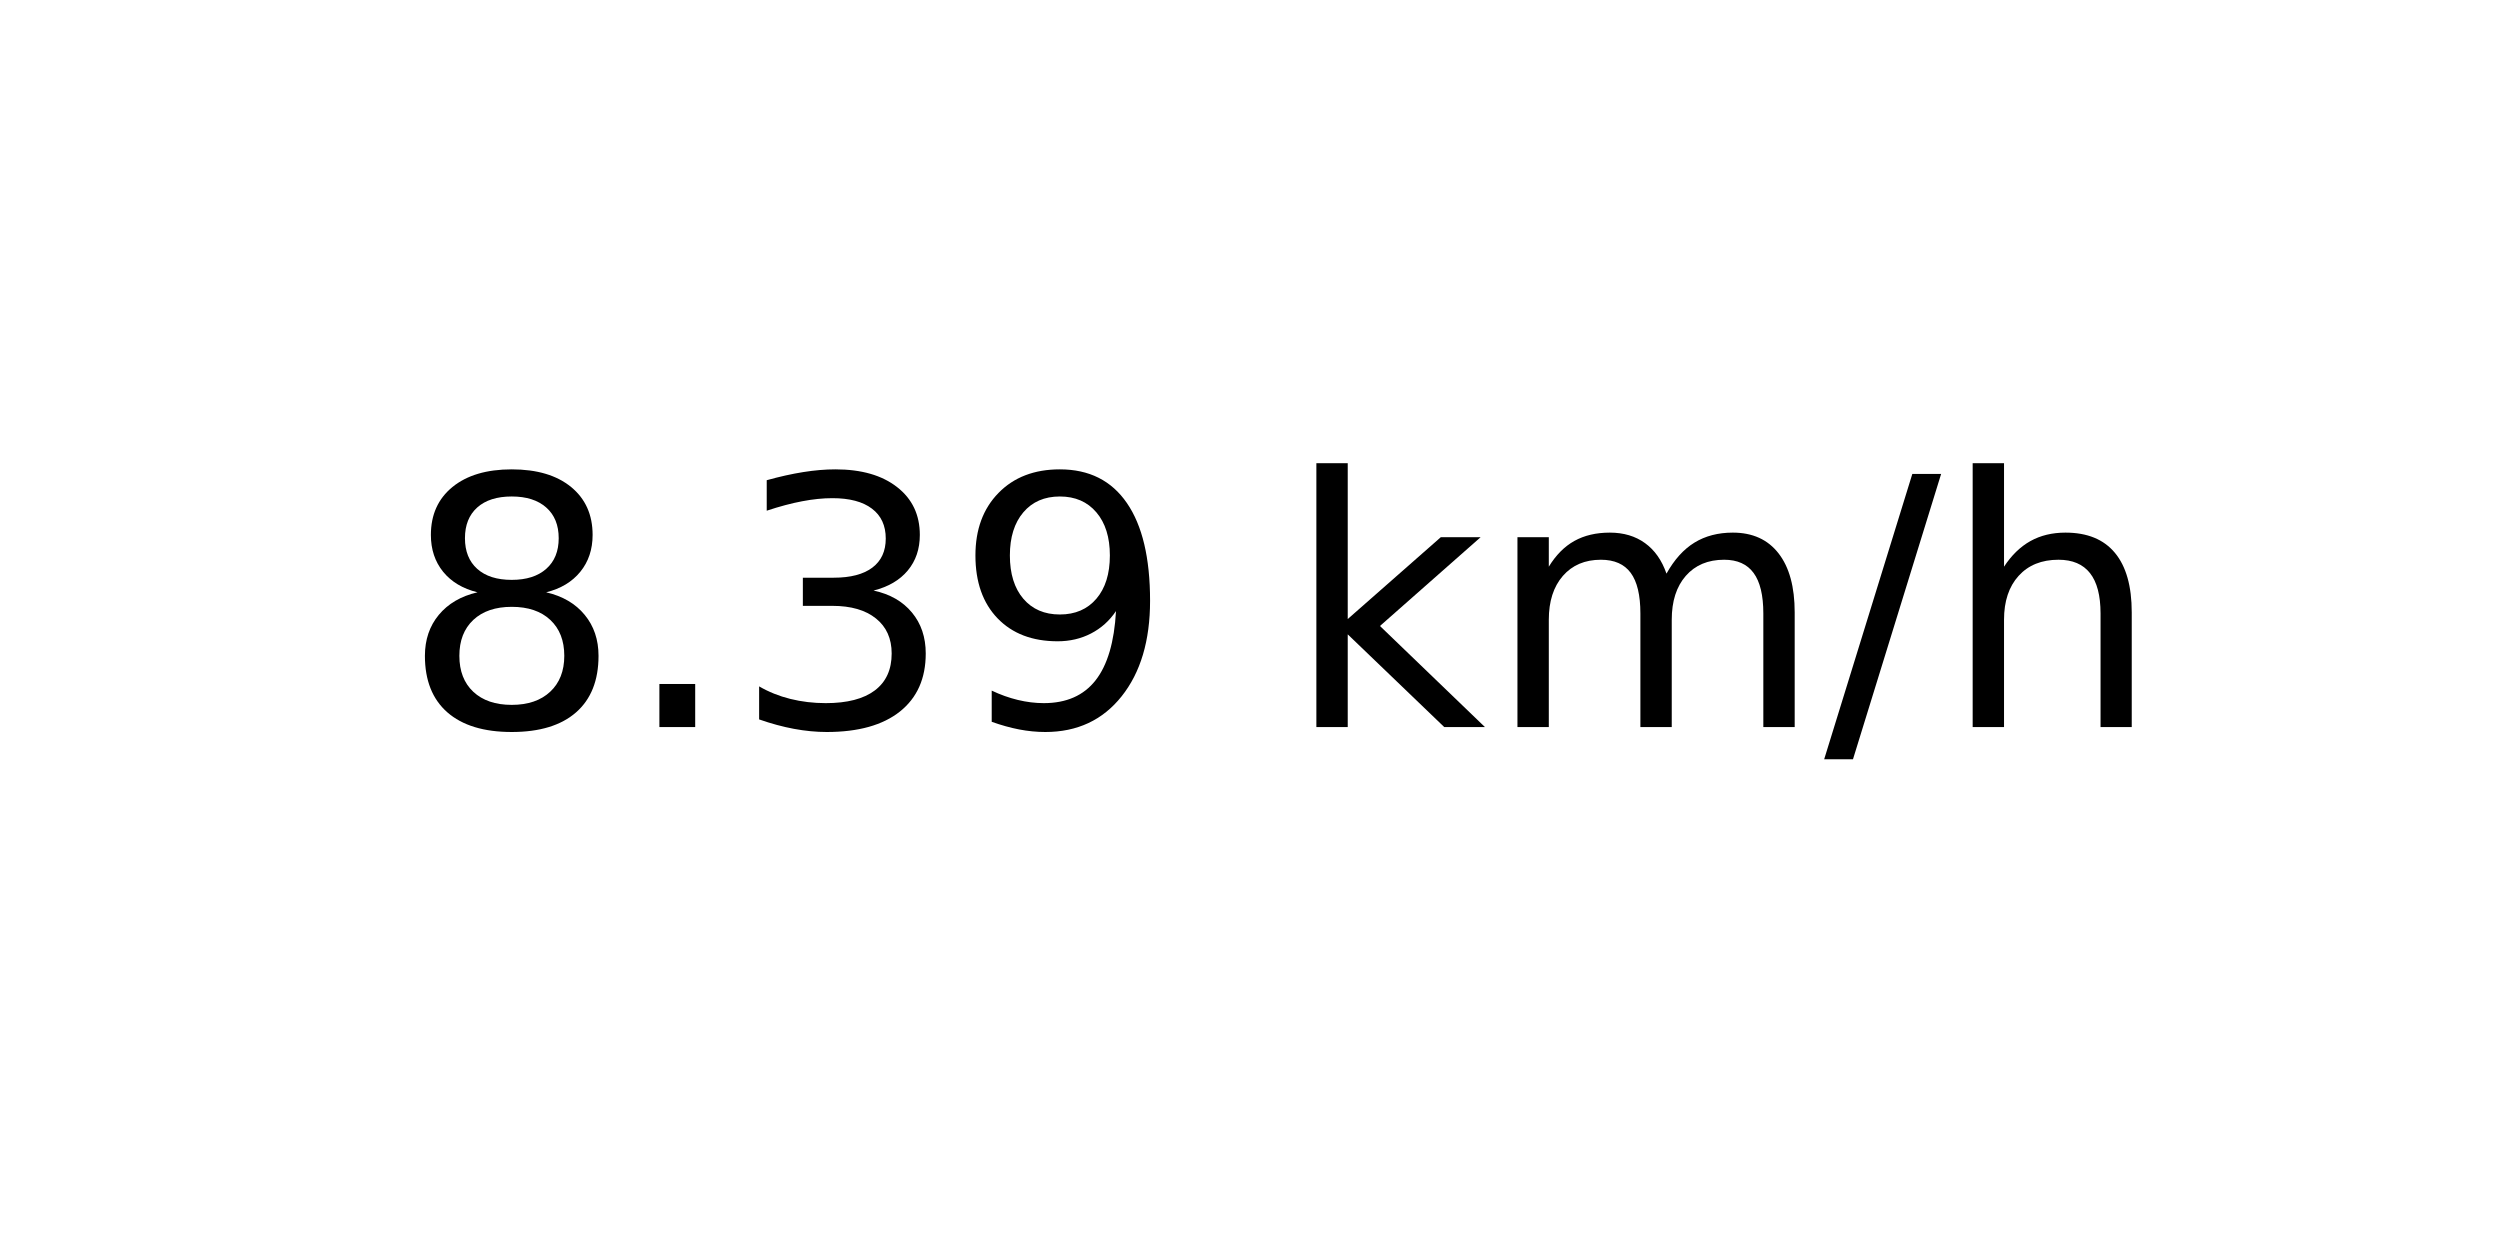
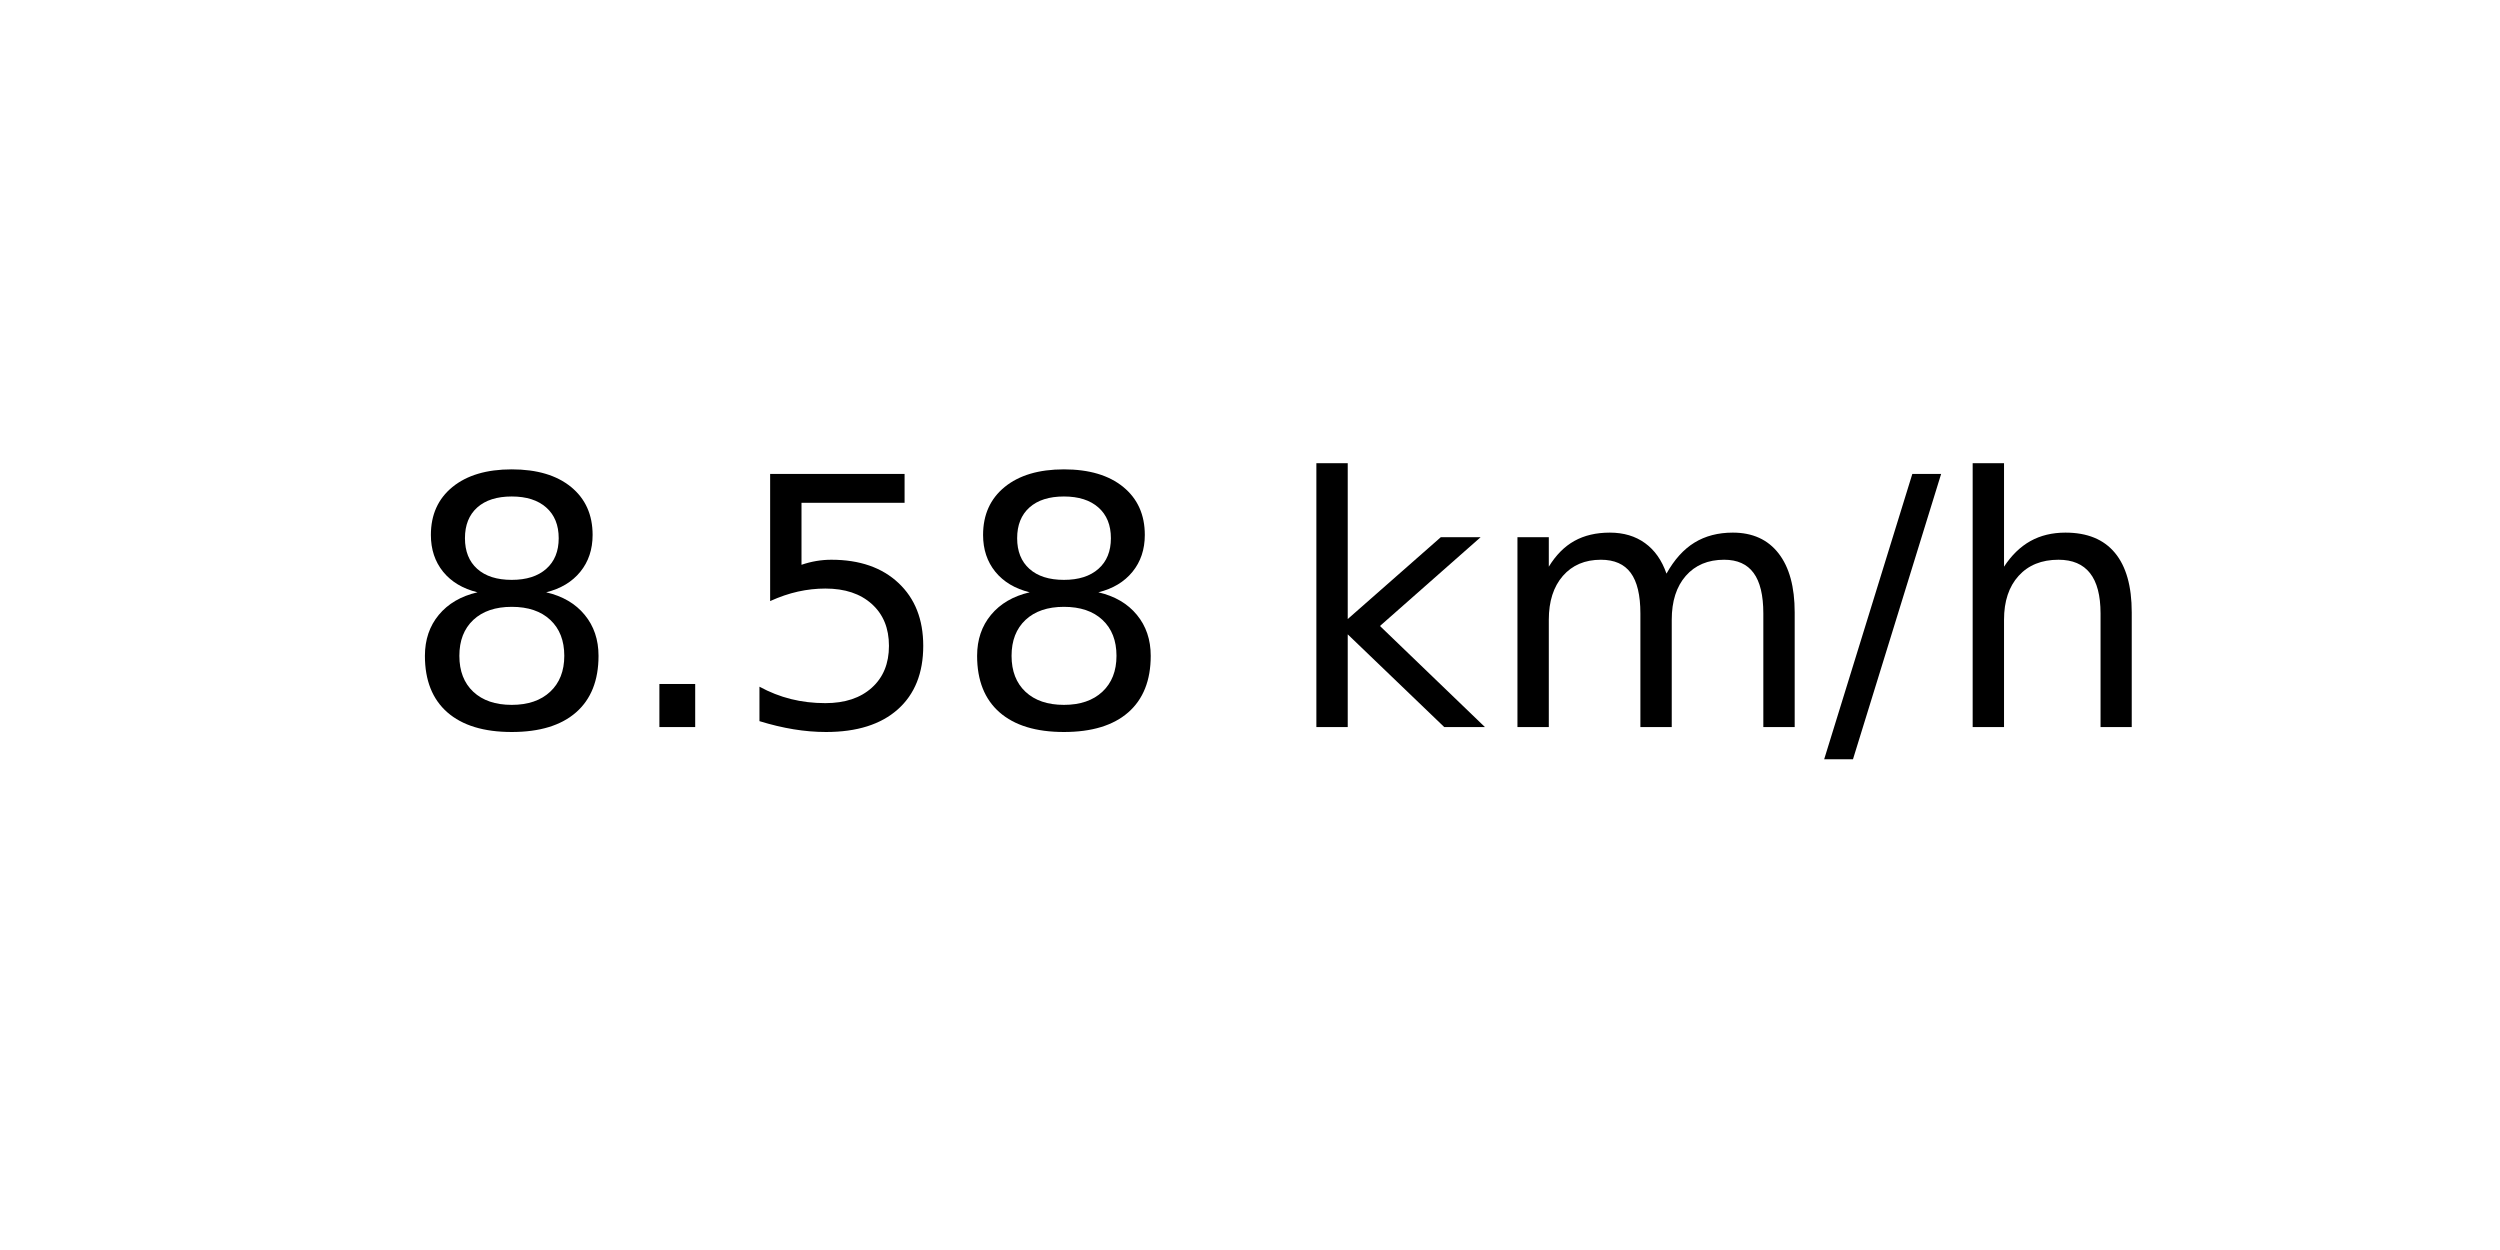
<svg xmlns="http://www.w3.org/2000/svg" xmlns:xlink="http://www.w3.org/1999/xlink" width="72pt" height="36pt" viewBox="0 0 72 36" version="1.1">
  <defs>
    <style type="text/css">*{stroke-linejoin: round; stroke-linecap: butt}</style>
  </defs>
  <g id="figure_1">
    <g id="axes_1">
      <g id="text_1">
        <g transform="translate(11.55937 20.93937) scale(0.1 -0.1)">
          <defs>
            <path id="DejaVuSans-38" d="M 2034 2216  Q 1584 2216 1326 1975  Q 1069 1734 1069 1313  Q 1069 891 1326 650  Q 1584 409 2034 409  Q 2484 409 2743 651  Q 3003 894 3003 1313  Q 3003 1734 2745 1975  Q 2488 2216 2034 2216  z M 1403 2484  Q 997 2584 770 2862  Q 544 3141 544 3541  Q 544 4100 942 4425  Q 1341 4750 2034 4750  Q 2731 4750 3128 4425  Q 3525 4100 3525 3541  Q 3525 3141 3298 2862  Q 3072 2584 2669 2484  Q 3125 2378 3379 2068  Q 3634 1759 3634 1313  Q 3634 634 3220 271  Q 2806 -91 2034 -91  Q 1263 -91 848 271  Q 434 634 434 1313  Q 434 1759 690 2068  Q 947 2378 1403 2484  z M 1172 3481  Q 1172 3119 1398 2916  Q 1625 2713 2034 2713  Q 2441 2713 2670 2916  Q 2900 3119 2900 3481  Q 2900 3844 2670 4047  Q 2441 4250 2034 4250  Q 1625 4250 1398 4047  Q 1172 3844 1172 3481  z " transform="scale(0.015625)" />
            <path id="DejaVuSans-2e" d="M 684 794  L 1344 794  L 1344 0  L 684 0  L 684 794  z " transform="scale(0.015625)" />
-             <path id="DejaVuSans-33" d="M 2597 2516  Q 3050 2419 3304 2112  Q 3559 1806 3559 1356  Q 3559 666 3084 287  Q 2609 -91 1734 -91  Q 1441 -91 1130 -33  Q 819 25 488 141  L 488 750  Q 750 597 1062 519  Q 1375 441 1716 441  Q 2309 441 2620 675  Q 2931 909 2931 1356  Q 2931 1769 2642 2001  Q 2353 2234 1838 2234  L 1294 2234  L 1294 2753  L 1863 2753  Q 2328 2753 2575 2939  Q 2822 3125 2822 3475  Q 2822 3834 2567 4026  Q 2313 4219 1838 4219  Q 1578 4219 1281 4162  Q 984 4106 628 3988  L 628 4550  Q 988 4650 1302 4700  Q 1616 4750 1894 4750  Q 2613 4750 3031 4423  Q 3450 4097 3450 3541  Q 3450 3153 3228 2886  Q 3006 2619 2597 2516  z " transform="scale(0.015625)" />
-             <path id="DejaVuSans-39" d="M 703 97  L 703 672  Q 941 559 1184 500  Q 1428 441 1663 441  Q 2288 441 2617 861  Q 2947 1281 2994 2138  Q 2813 1869 2534 1725  Q 2256 1581 1919 1581  Q 1219 1581 811 2004  Q 403 2428 403 3163  Q 403 3881 828 4315  Q 1253 4750 1959 4750  Q 2769 4750 3195 4129  Q 3622 3509 3622 2328  Q 3622 1225 3098 567  Q 2575 -91 1691 -91  Q 1453 -91 1209 -44  Q 966 3 703 97  z M 1959 2075  Q 2384 2075 2632 2365  Q 2881 2656 2881 3163  Q 2881 3666 2632 3958  Q 2384 4250 1959 4250  Q 1534 4250 1286 3958  Q 1038 3666 1038 3163  Q 1038 2656 1286 2365  Q 1534 2075 1959 2075  z " transform="scale(0.015625)" />
+             <path id="DejaVuSans-35" d="M 691 4666  L 3169 4666  L 3169 4134  L 1269 4134  L 1269 2991  Q 1406 3038 1543 3061  Q 1681 3084 1819 3084  Q 2600 3084 3056 2656  Q 3513 2228 3513 1497  Q 3513 744 3044 326  Q 2575 -91 1722 -91  Q 1428 -91 1123 -41  Q 819 9 494 109  L 494 744  Q 775 591 1075 516  Q 1375 441 1709 441  Q 2250 441 2565 725  Q 2881 1009 2881 1497  Q 2881 1984 2565 2268  Q 2250 2553 1709 2553  Q 1456 2553 1204 2497  Q 953 2441 691 2322  L 691 4666  z " transform="scale(0.015625)" />
            <path id="DejaVuSans-20" transform="scale(0.015625)" />
            <path id="DejaVuSans-6b" d="M 581 4863  L 1159 4863  L 1159 1991  L 2875 3500  L 3609 3500  L 1753 1863  L 3688 0  L 2938 0  L 1159 1709  L 1159 0  L 581 0  L 581 4863  z " transform="scale(0.015625)" />
            <path id="DejaVuSans-6d" d="M 3328 2828  Q 3544 3216 3844 3400  Q 4144 3584 4550 3584  Q 5097 3584 5394 3201  Q 5691 2819 5691 2113  L 5691 0  L 5113 0  L 5113 2094  Q 5113 2597 4934 2840  Q 4756 3084 4391 3084  Q 3944 3084 3684 2787  Q 3425 2491 3425 1978  L 3425 0  L 2847 0  L 2847 2094  Q 2847 2600 2669 2842  Q 2491 3084 2119 3084  Q 1678 3084 1418 2786  Q 1159 2488 1159 1978  L 1159 0  L 581 0  L 581 3500  L 1159 3500  L 1159 2956  Q 1356 3278 1631 3431  Q 1906 3584 2284 3584  Q 2666 3584 2933 3390  Q 3200 3197 3328 2828  z " transform="scale(0.015625)" />
            <path id="DejaVuSans-2f" d="M 1625 4666  L 2156 4666  L 531 -594  L 0 -594  L 1625 4666  z " transform="scale(0.015625)" />
            <path id="DejaVuSans-68" d="M 3513 2113  L 3513 0  L 2938 0  L 2938 2094  Q 2938 2591 2744 2837  Q 2550 3084 2163 3084  Q 1697 3084 1428 2787  Q 1159 2491 1159 1978  L 1159 0  L 581 0  L 581 4863  L 1159 4863  L 1159 2956  Q 1366 3272 1645 3428  Q 1925 3584 2291 3584  Q 2894 3584 3203 3211  Q 3513 2838 3513 2113  z " transform="scale(0.015625)" />
          </defs>
          <use xlink:href="#DejaVuSans-38" />
          <use xlink:href="#DejaVuSans-2e" x="63.623" />
-           <use xlink:href="#DejaVuSans-33" x="95.41" />
-           <use xlink:href="#DejaVuSans-39" x="159.033" />
+           <use xlink:href="#DejaVuSans-35" x="95.41" />
+           <use xlink:href="#DejaVuSans-38" x="159.033" />
          <use xlink:href="#DejaVuSans-20" x="222.656" />
          <use xlink:href="#DejaVuSans-6b" x="254.443" />
          <use xlink:href="#DejaVuSans-6d" x="312.354" />
          <use xlink:href="#DejaVuSans-2f" x="409.766" />
          <use xlink:href="#DejaVuSans-68" x="443.457" />
        </g>
      </g>
    </g>
  </g>
</svg>
